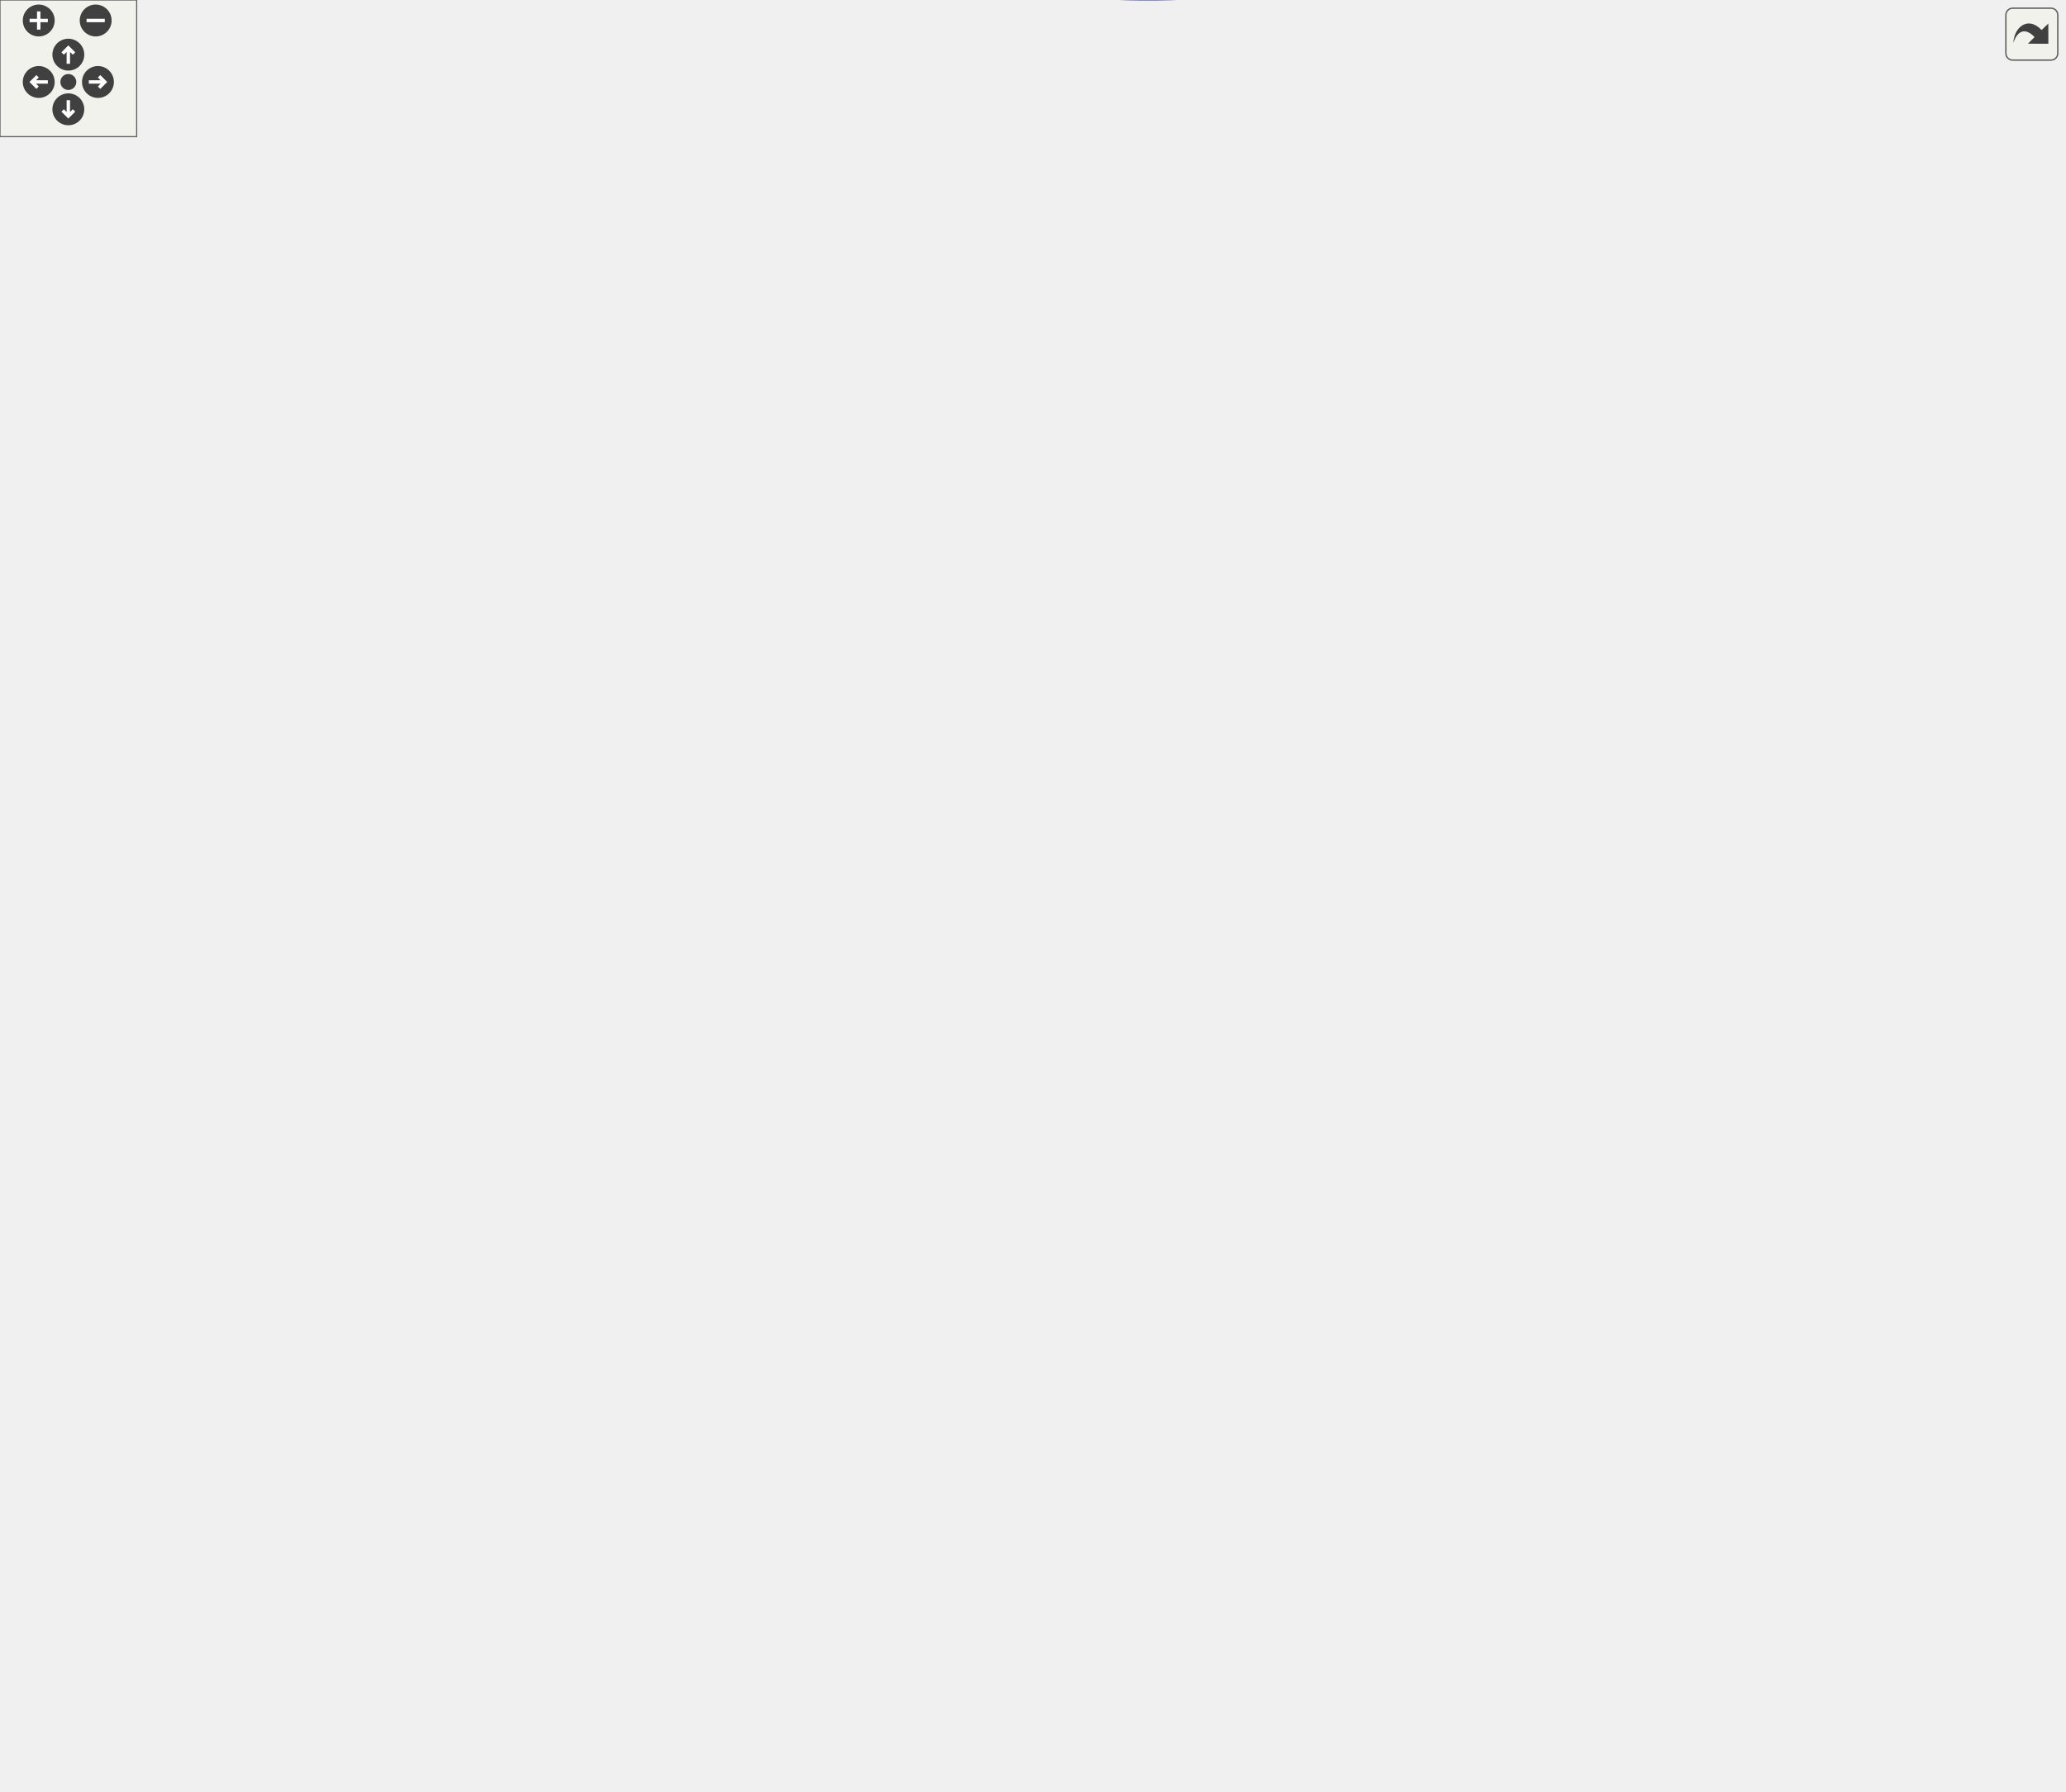
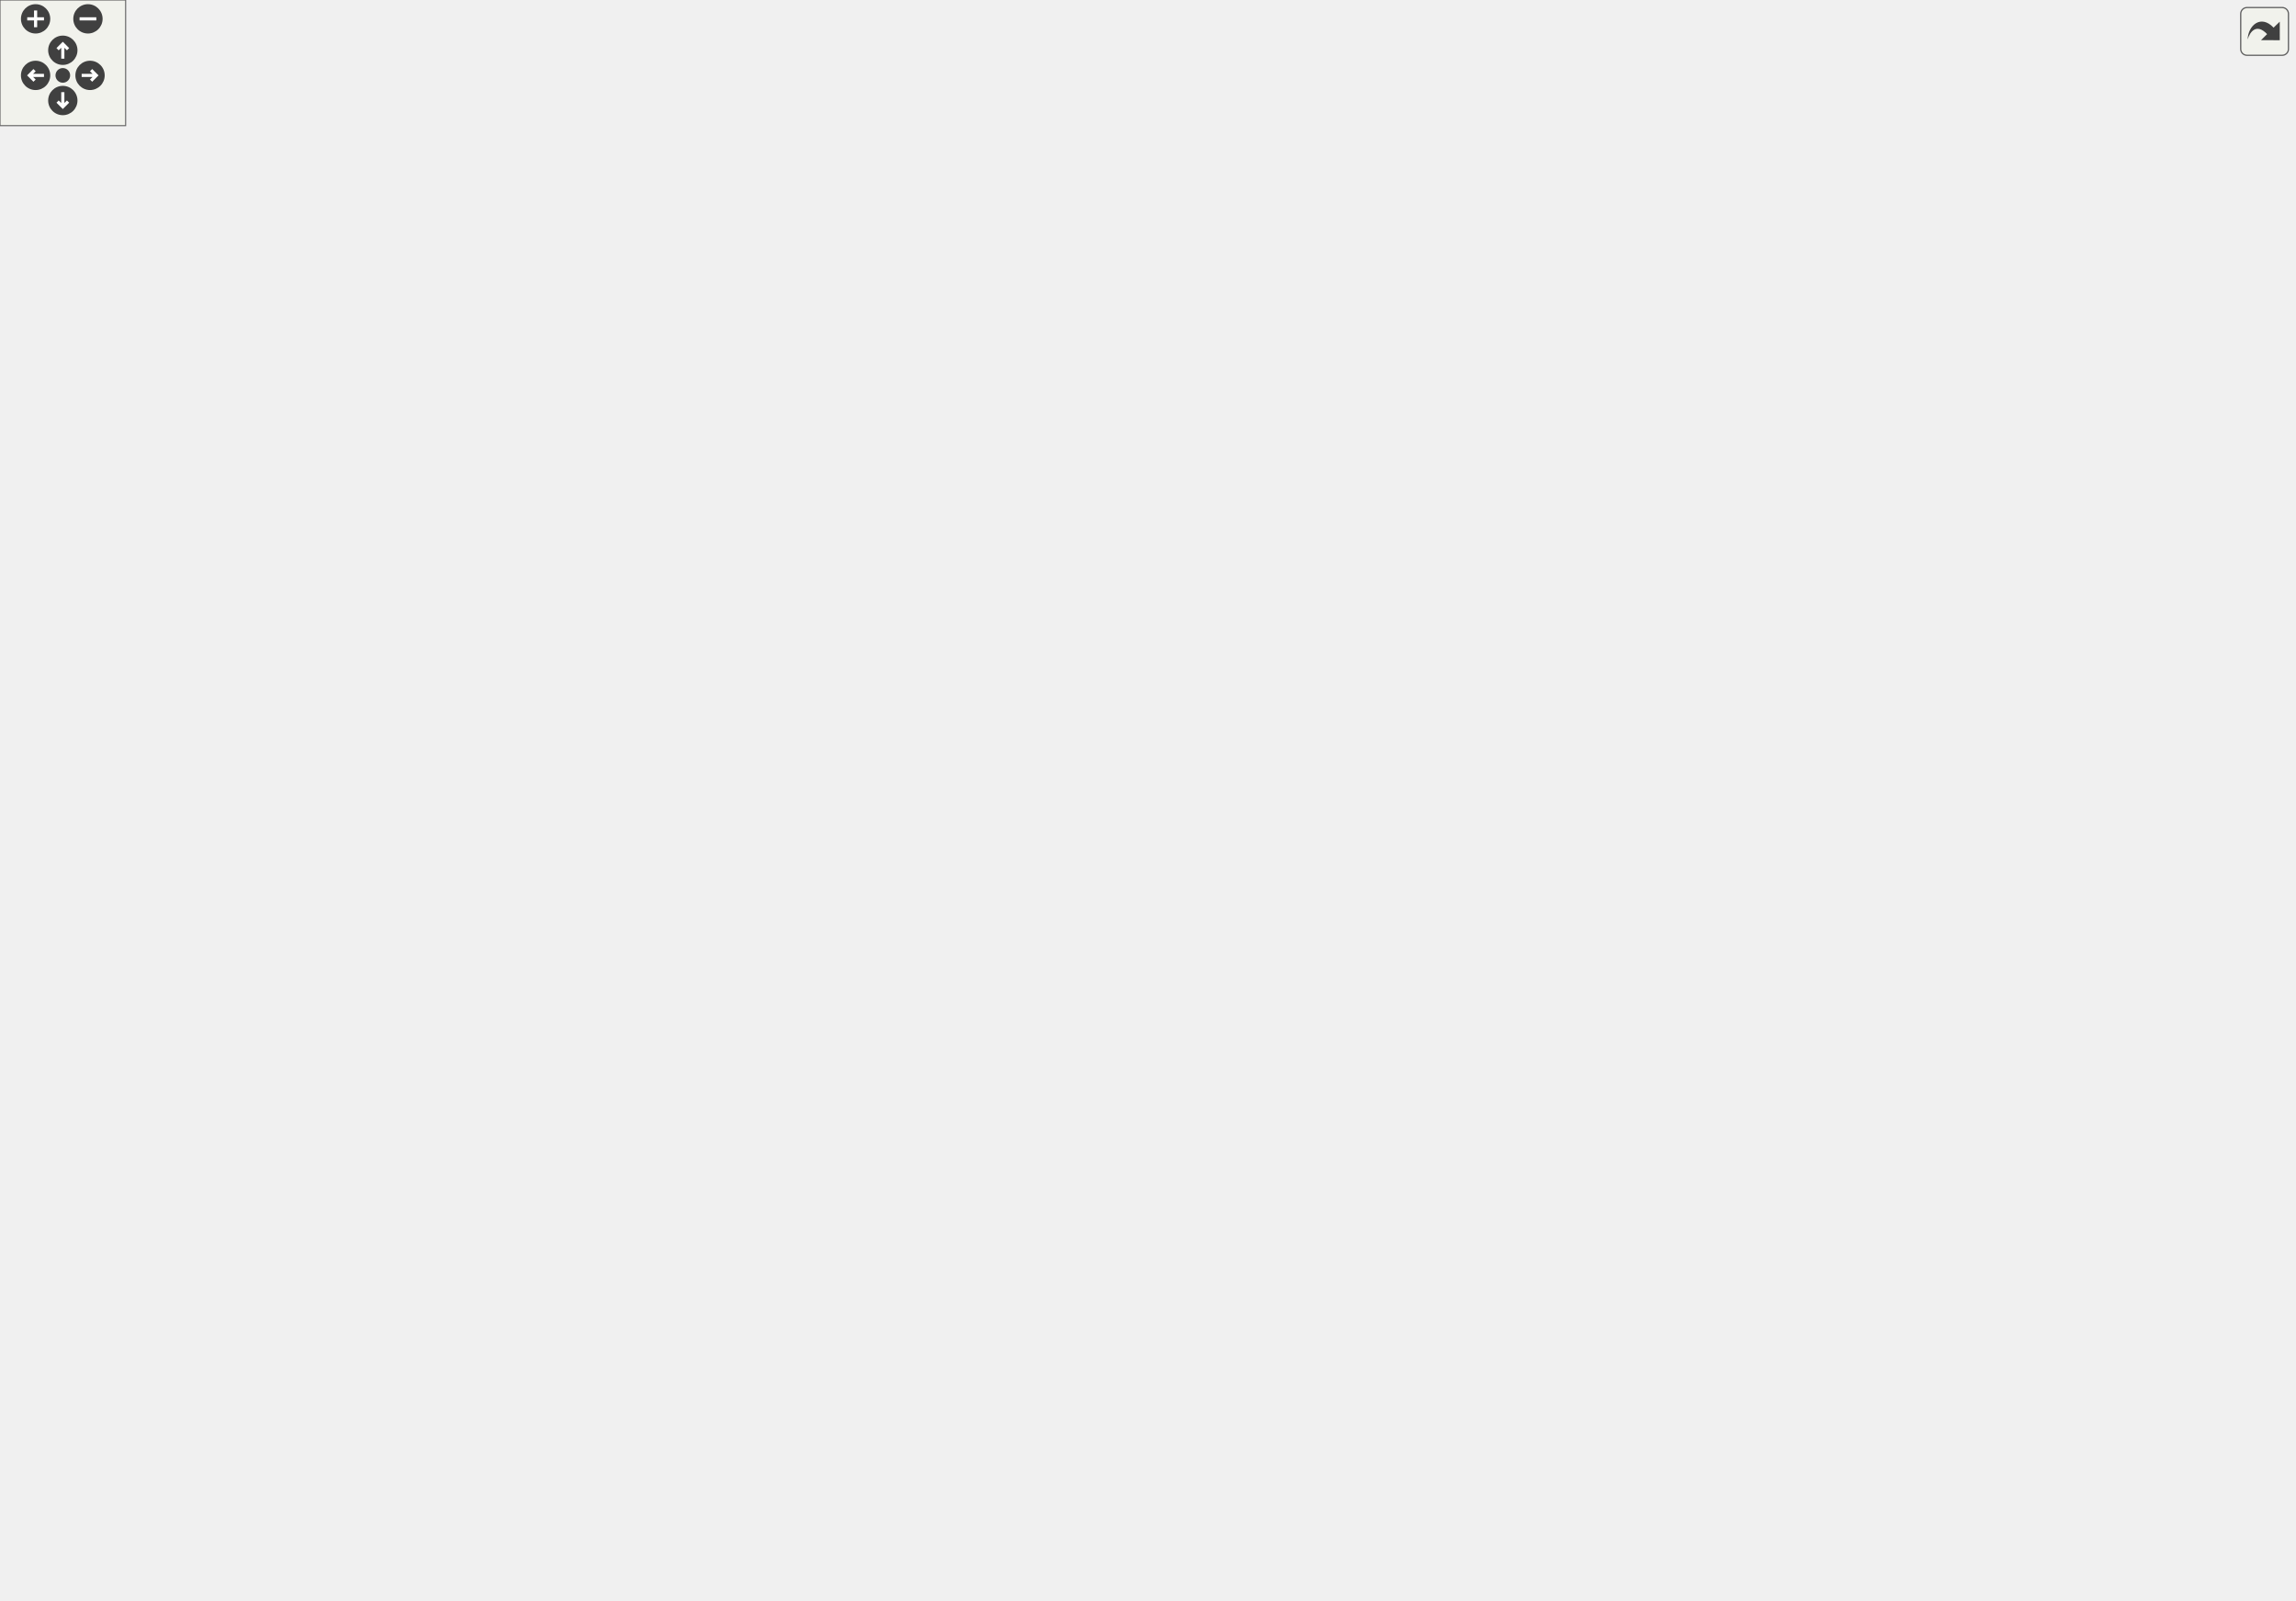
<svg xmlns="http://www.w3.org/2000/svg" xmlns:xlink="http://www.w3.org/1999/xlink" id="main" version="1.1" xml:space="preserve">
  <defs>
    <circle id="rim" cx="0" cy="0" r="7" />
    <circle id="rim2" cx="0" cy="0" r="3.5" />
    <g id="zoomPlus">
      <use xlink:href="#rim" fill="#404040">
        <set attributeName="fill" to="#808080" begin="zoomplus.mouseover" end="zoomplus.mouseout" />
      </use>
      <path d="M-4,0h8M0,-4v8" fill="none" stroke="white" stroke-width="1.5" pointer-events="none" />
    </g>
    <g id="zoomMin">
      <use xlink:href="#rim" fill="#404040">
        <set attributeName="fill" to="#808080" begin="zoomminus.mouseover" end="zoomminus.mouseout" />
      </use>
      <path d="M-4,0h8" fill="none" stroke="white" stroke-width="1.5" pointer-events="none" />
    </g>
    <g id="dirArrow">
      <path fill="none" stroke="white" stroke-width="1.5" d="M0,-3.0v7 M-2.5,-0.5L0,-3.0L2.5,-0.5" />
    </g>
    <g id="resetDef">
      <use xlink:href="#rim2" fill="#404040">
        <set attributeName="fill" to="#808080" begin="reset.mouseover" end="reset.mouseout" />
      </use>
    </g>
  </defs>
  <svg id="graph" class="graph">
    <g id="viewport">
      <g id="node1" class="node">
-         <polygon fill="#bfbfbf" stroke="black" points="0,-346.897 0,-367.897 154,-367.897 154,-346.897 0,-346.897" />
-         <text text-anchor="middle" x="77" y="-354.897" font-family="FreeSans" font-size="10.00">Urho3D::Material::BeginLoad</text>
+         <polygon fill="#bfbfbf" stroke="black" points="0,-373.5 0,-394.5 154,-394.5 154,-373.5 0,-373.5" />
+         <text text-anchor="middle" x="77" y="-381.5" font-family="FreeSans" font-size="10.00">Urho3D::Material::BeginLoad</text>
      </g>
      <g id="node3" class="node">
        <a xlink:href="class_urho3_d_1_1_resource.html#a6f155c38bc8a5d2965587d75e78b9636" target="_top" xlink:title="Return the asynchronous loading state.">
-           <polygon fill="none" stroke="black" points="190.5,-470.397 190.5,-504.397 345.5,-504.397 345.5,-470.397 190.5,-470.397" />
-           <text text-anchor="start" x="198.5" y="-491.397" font-family="FreeSans" font-size="10.00">Urho3D::Resource::GetAsync</text>
-           <text text-anchor="middle" x="268" y="-478.397" font-family="FreeSans" font-size="10.00">LoadState</text>
+           <polygon fill="none" stroke="black" points="190.5,-584 190.5,-618 345.5,-618 345.5,-584 190.5,-584" />
+           <text text-anchor="start" x="198.5" y="-605" font-family="FreeSans" font-size="10.00">Urho3D::Resource::GetAsync</text>
+           <text text-anchor="middle" x="268" y="-592" font-family="FreeSans" font-size="10.00">LoadState</text>
        </a>
      </g>
      <g id="edge2" class="edge">
-         <path fill="none" stroke="midnightblue" d="M85.834,-368.119C103.526,-388.945 145.446,-435.122 190,-461.397 192.828,-463.065 195.777,-464.643 198.803,-466.134" />
-         <polygon fill="midnightblue" stroke="midnightblue" points="197.516,-469.393 208.068,-470.347 200.414,-463.021 197.516,-469.393" />
+         <path fill="none" stroke="midnightblue" d="M80.384,-394.897C90.997,-427.294 126.744,-523.936 190,-575 191.583,-576.278 193.231,-577.494 194.932,-578.651" />
+         <polygon fill="midnightblue" stroke="midnightblue" points="193.447,-581.84 203.827,-583.961 197.035,-575.83 193.447,-581.84" />
      </g>
      <g id="node5" class="node">
        <a xlink:href="class_urho3_d_1_1_x_m_l_element.html#a07b4b8753884e62d7ca8ab40d7b4a912" target="_top" xlink:title="Return child element, or null if missing.">
-           <polygon fill="none" stroke="black" points="208.5,-257.397 208.5,-291.397 327.5,-291.397 327.5,-257.397 208.5,-257.397" />
-           <text text-anchor="start" x="216.5" y="-278.397" font-family="FreeSans" font-size="10.00">Urho3D::XMLElement</text>
-           <text text-anchor="middle" x="268" y="-265.397" font-family="FreeSans" font-size="10.00">::GetChild</text>
+           <polygon fill="none" stroke="black" points="406.5,-258 406.5,-292 525.5,-292 525.5,-258 406.5,-258" />
+           <text text-anchor="start" x="414.5" y="-279" font-family="FreeSans" font-size="10.00">Urho3D::XMLElement</text>
+           <text text-anchor="middle" x="466" y="-266" font-family="FreeSans" font-size="10.00">::GetChild</text>
        </a>
      </g>
      <g id="edge4" class="edge">
-         <path fill="none" stroke="midnightblue" d="M98.931,-346.886C121.586,-336.127 158.041,-319.09 190,-305.397 197.798,-302.056 206.083,-298.631 214.231,-295.334" />
-         <polygon fill="midnightblue" stroke="midnightblue" points="215.719,-298.508 223.695,-291.534 213.111,-292.012 215.719,-298.508" />
+         <path fill="none" stroke="midnightblue" d="M96.451,-373.387C118.54,-361.733 155.943,-343.191 190,-332 258.625,-309.451 339.891,-293.953 396.395,-284.872" />
+         <polygon fill="midnightblue" stroke="midnightblue" points="396.966,-288.325 406.296,-283.306 395.872,-281.411 396.966,-288.325" />
      </g>
      <g id="node9" class="node">
        <a xlink:href="class_urho3_d_1_1_resource_cache.html#a0950ea474a10169ba383c15ca1d8ff56" target="_top" xlink:title="Background load a resource. An event will be sent when complete. Return true if successfully stored t...">
-           <polygon fill="none" stroke="black" points="195,-418.397 195,-452.397 341,-452.397 341,-418.397 195,-418.397" />
-           <text text-anchor="start" x="203" y="-439.397" font-family="FreeSans" font-size="10.00">Urho3D::ResourceCache</text>
-           <text text-anchor="middle" x="268" y="-426.397" font-family="FreeSans" font-size="10.00">::BackgroundLoadResource</text>
+           <polygon fill="none" stroke="black" points="195,-532 195,-566 341,-566 341,-532 195,-532" />
+           <text text-anchor="start" x="203" y="-553" font-family="FreeSans" font-size="10.00">Urho3D::ResourceCache</text>
+           <text text-anchor="middle" x="268" y="-540" font-family="FreeSans" font-size="10.00">::BackgroundLoadResource</text>
        </a>
      </g>
      <g id="edge8" class="edge">
-         <path fill="none" stroke="midnightblue" d="M98.358,-368.078C120.857,-379.127 157.466,-396.534 190,-409.397 194.692,-411.252 199.575,-413.09 204.507,-414.881" />
-         <polygon fill="midnightblue" stroke="midnightblue" points="203.419,-418.209 214.014,-418.259 205.763,-411.613 203.419,-418.209" />
-       </g>
-       <g id="node35" class="node">
+         <path fill="none" stroke="midnightblue" d="M89.239,-394.572C119.482,-420.699 198.341,-488.823 240.492,-525.236" />
+         <polygon fill="midnightblue" stroke="midnightblue" points="238.306,-527.973 248.161,-531.862 242.882,-522.676 238.306,-527.973" />
+       </g>
+       <g id="node39" class="node">
        <a xlink:href="class_urho3_d_1_1_x_m_l_element.html#a0f9070917f31e8b8ef0755a787b4941a" target="_top" xlink:title="Return attribute, or empty if missing.">
-           <polygon fill="none" stroke="black" points="208.5,-314.397 208.5,-348.397 327.5,-348.397 327.5,-314.397 208.5,-314.397" />
-           <text text-anchor="start" x="216.5" y="-335.397" font-family="FreeSans" font-size="10.00">Urho3D::XMLElement</text>
-           <text text-anchor="middle" x="268" y="-322.397" font-family="FreeSans" font-size="10.00">::GetAttribute</text>
-         </a>
-       </g>
-       <g id="edge38" class="edge">
-         <path fill="none" stroke="midnightblue" d="M154.136,-346.897C168.716,-344.912 183.889,-342.847 198.227,-340.895" />
-         <polygon fill="midnightblue" stroke="midnightblue" points="199.062,-344.314 208.498,-339.497 198.117,-337.378 199.062,-344.314" />
-       </g>
-       <g id="node40" class="node">
+           <polygon fill="none" stroke="black" points="208.5,-341 208.5,-375 327.5,-375 327.5,-341 208.5,-341" />
+           <text text-anchor="start" x="216.5" y="-362" font-family="FreeSans" font-size="10.00">Urho3D::XMLElement</text>
+           <text text-anchor="middle" x="268" y="-349" font-family="FreeSans" font-size="10.00">::GetAttribute</text>
+         </a>
+       </g>
+       <g id="edge44" class="edge">
+         <path fill="none" stroke="midnightblue" d="M154.136,-373.5C168.716,-371.515 183.889,-369.45 198.227,-367.498" />
+         <polygon fill="midnightblue" stroke="midnightblue" points="199.062,-370.917 208.498,-366.1 198.117,-363.981 199.062,-370.917" />
+       </g>
+       <g id="node44" class="node">
        <a xlink:href="class_urho3_d_1_1_x_m_l_element.html#a1db521bcb4df83cfb5c0ad5a01023de8" target="_top" xlink:title="Return whether has an attribute.">
-           <polygon fill="none" stroke="black" points="208.5,-366.397 208.5,-400.397 327.5,-400.397 327.5,-366.397 208.5,-366.397" />
-           <text text-anchor="start" x="216.5" y="-387.397" font-family="FreeSans" font-size="10.00">Urho3D::XMLElement</text>
-           <text text-anchor="middle" x="268" y="-374.397" font-family="FreeSans" font-size="10.00">::HasAttribute</text>
-         </a>
-       </g>
-       <g id="edge44" class="edge">
-         <path fill="none" stroke="midnightblue" d="M154.136,-367.897C168.716,-369.882 183.889,-371.948 198.227,-373.899" />
-         <polygon fill="midnightblue" stroke="midnightblue" points="198.117,-377.416 208.498,-375.297 199.062,-370.48 198.117,-377.416" />
-       </g>
-       <g id="node43" class="node">
+           <polygon fill="none" stroke="black" points="208.5,-393 208.5,-427 327.5,-427 327.5,-393 208.5,-393" />
+           <text text-anchor="start" x="216.5" y="-414" font-family="FreeSans" font-size="10.00">Urho3D::XMLElement</text>
+           <text text-anchor="middle" x="268" y="-401" font-family="FreeSans" font-size="10.00">::HasAttribute</text>
+         </a>
+       </g>
+       <g id="edge50" class="edge">
+         <path fill="none" stroke="midnightblue" d="M154.136,-394.5C168.716,-396.485 183.889,-398.55 198.227,-400.502" />
+         <polygon fill="midnightblue" stroke="midnightblue" points="198.117,-404.019 208.498,-401.9 199.062,-397.083 198.117,-404.019" />
+       </g>
+       <g id="node47" class="node">
        <a xlink:href="class_urho3_d_1_1_material.html#a2a6e0e7eae446f7c7513090852aeac21" target="_top" xlink:title="Reset to defaults.">
-           <polygon fill="none" stroke="black" points="198,-120.397 198,-154.397 338,-154.397 338,-120.397 198,-120.397" />
-           <text text-anchor="start" x="206" y="-141.397" font-family="FreeSans" font-size="10.00">Urho3D::Material::ResetTo</text>
-           <text text-anchor="middle" x="268" y="-128.397" font-family="FreeSans" font-size="10.00">Defaults</text>
-         </a>
-       </g>
-       <g id="edge48" class="edge">
-         <path fill="none" stroke="midnightblue" d="M86.212,-346.786C115.164,-313.438 204.856,-210.129 246.433,-162.239" />
-         <polygon fill="midnightblue" stroke="midnightblue" points="249.231,-164.354 253.144,-154.508 243.945,-159.765 249.231,-164.354" />
+           <polygon fill="none" stroke="black" points="198,-130 198,-164 338,-164 338,-130 198,-130" />
+           <text text-anchor="start" x="206" y="-151" font-family="FreeSans" font-size="10.00">Urho3D::Material::ResetTo</text>
+           <text text-anchor="middle" x="268" y="-138" font-family="FreeSans" font-size="10.00">Defaults</text>
+         </a>
+       </g>
+       <g id="edge54" class="edge">
+         <path fill="none" stroke="midnightblue" d="M85.703,-373.201C114.392,-337.602 206.494,-223.319 247.719,-172.166" />
+         <polygon fill="midnightblue" stroke="midnightblue" points="250.561,-174.216 254.111,-164.234 245.111,-169.824 250.561,-174.216" />
      </g>
      <g id="node7" class="node">
        <a xlink:href="class_urho3_d_1_1_string.html#a6b405eba451da6c0f216a8649adf79aa" target="_top" xlink:title="Return the C string.">
-           <polygon fill="none" stroke="black" points="771.5,-360.897 771.5,-381.897 900.5,-381.897 900.5,-360.897 771.5,-360.897" />
-           <text text-anchor="middle" x="836" y="-368.897" font-family="FreeSans" font-size="10.00">Urho3D::String::CString</text>
+           <polygon fill="none" stroke="black" points="965.5,-328.5 965.5,-349.5 1094.5,-349.5 1094.5,-328.5 965.5,-328.5" />
+           <text text-anchor="middle" x="1030" y="-336.5" font-family="FreeSans" font-size="10.00">Urho3D::String::CString</text>
        </a>
      </g>
      <g id="edge6" class="edge">
-         <path fill="none" stroke="midnightblue" d="M327.599,-271.077C384.991,-269.006 474.033,-268.76 550,-281.397 643.342,-296.925 748.332,-335.781 801.361,-357.006" />
-         <polygon fill="midnightblue" stroke="midnightblue" points="800.366,-360.379 810.949,-360.879 802.988,-353.888 800.366,-360.379" />
+         <path fill="none" stroke="midnightblue" d="M525.669,-274.35C614.276,-274.429 785.508,-278.603 928,-306 950.413,-310.309 974.757,-318.062 994.04,-324.97" />
+         <polygon fill="midnightblue" stroke="midnightblue" points="993.032,-328.328 1003.63,-328.483 995.441,-321.756 993.032,-328.328" />
      </g>
      <g id="node11" class="node">
        <a xlink:href="class_urho3_d_1_1_resource_cache.html#acaf617b205d693cd493febfc01c330a8" target="_top" xlink:title="Remove unsupported constructs from the resource name to prevent ambiguity, and normalize absolute fil...">
-           <polygon fill="none" stroke="black" points="398,-561.397 398,-595.397 534,-595.397 534,-561.397 398,-561.397" />
-           <text text-anchor="start" x="406" y="-582.397" font-family="FreeSans" font-size="10.00">Urho3D::ResourceCache</text>
-           <text text-anchor="middle" x="466" y="-569.397" font-family="FreeSans" font-size="10.00">::SanitateResourceName</text>
+           <polygon fill="none" stroke="red" points="599,-510 599,-544 735,-544 735,-510 599,-510" />
+           <text text-anchor="start" x="607" y="-531" font-family="FreeSans" font-size="10.00">Urho3D::ResourceCache</text>
+           <text text-anchor="middle" x="667" y="-518" font-family="FreeSans" font-size="10.00">::SanitateResourceName</text>
        </a>
      </g>
      <g id="edge10" class="edge">
-         <path fill="none" stroke="midnightblue" d="M328.98,-452.416C334.922,-455.041 340.702,-458.023 346,-461.397 365.623,-473.894 365.52,-482.977 382,-499.397 400.769,-518.097 422.581,-538.576 439.274,-553.997" />
-         <polygon fill="midnightblue" stroke="midnightblue" points="437.295,-556.932 447.022,-561.13 442.036,-551.782 437.295,-556.932" />
+         <path fill="none" stroke="midnightblue" d="M341.183,-544.965C411.302,-541.099 516.787,-535.282 588.598,-531.323" />
+         <polygon fill="midnightblue" stroke="midnightblue" points="589.149,-534.798 598.941,-530.753 588.763,-527.809 589.149,-534.798" />
      </g>
      <g id="node19" class="node">
        <a xlink:href="class_urho3_d_1_1_string.html#a69ac7aadaa628fc05fc96abde992fcdc" target="_top" xlink:title="Return whether the string is empty.">
-           <polygon fill="none" stroke="black" points="773.5,-439.897 773.5,-460.897 898.5,-460.897 898.5,-439.897 773.5,-439.897" />
-           <text text-anchor="middle" x="836" y="-447.897" font-family="FreeSans" font-size="10.00">Urho3D::String::Empty</text>
+           <polygon fill="none" stroke="black" points="967.5,-635.5 967.5,-656.5 1092.5,-656.5 1092.5,-635.5 967.5,-635.5" />
+           <text text-anchor="middle" x="1030" y="-643.5" font-family="FreeSans" font-size="10.00">Urho3D::String::Empty</text>
+         </a>
+       </g>
+       <g id="edge30" class="edge">
+         <path fill="none" stroke="midnightblue" d="M331.584,-566.09C336.69,-568.668 341.576,-571.621 346,-575 368.923,-592.508 357.853,-613.223 382,-629 574.999,-755.097 874.059,-690.271 985.851,-659.335" />
+         <polygon fill="midnightblue" stroke="midnightblue" points="987.088,-662.623 995.765,-656.543 985.191,-655.885 987.088,-662.623" />
+       </g>
+       <g id="node30" class="node">
+         <a xlink:href="class_urho3_d_1_1_resource_cache.html#ad0a8e0e3e308b6ccae0cfc1ca4fa9e84" target="_top" xlink:title="Find a resource.">
+           <polygon fill="none" stroke="black" points="600.5,-622 600.5,-656 733.5,-656 733.5,-622 600.5,-622" />
+           <text text-anchor="start" x="608.5" y="-643" font-family="FreeSans" font-size="10.00">Urho3D::ResourceCache</text>
+           <text text-anchor="middle" x="667" y="-630" font-family="FreeSans" font-size="10.00">::FindResource</text>
+         </a>
+       </g>
+       <g id="edge32" class="edge">
+         <path fill="none" stroke="midnightblue" d="M324.89,-566.129C332.105,-568.834 339.301,-571.804 346,-575 363.136,-583.175 364.202,-591.388 382,-598 449.523,-623.085 531.33,-632.921 589.946,-636.726" />
+         <polygon fill="midnightblue" stroke="midnightblue" points="590.053,-640.239 600.246,-637.348 590.475,-633.252 590.053,-640.239" />
+       </g>
+       <g id="node32" class="node">
+         <a xlink:href="class_urho3_d_1_1_resource_cache.html#aa1657db0fcf2a1578bcb4bd5a00146ca" target="_top" xlink:title="Return a resource by type and name. Load if not loaded yet. Return null if not found or if fails...">
+           <polygon fill="none" stroke="red" points="399.5,-555 399.5,-589 532.5,-589 532.5,-555 399.5,-555" />
+           <text text-anchor="start" x="407.5" y="-576" font-family="FreeSans" font-size="10.00">Urho3D::ResourceCache</text>
+           <text text-anchor="middle" x="466" y="-563" font-family="FreeSans" font-size="10.00">::GetResource</text>
        </a>
      </g>
      <g id="edge34" class="edge">
-         <path fill="none" stroke="midnightblue" d="M341.216,-437.246C432.318,-439.559 592.647,-443.67 730,-447.397 740.708,-447.688 752.025,-448.001 763.121,-448.312" />
-         <polygon fill="midnightblue" stroke="midnightblue" points="763.13,-451.814 773.224,-448.596 763.326,-444.816 763.13,-451.814" />
-       </g>
-       <g id="node33" class="node">
-         <a xlink:href="class_urho3_d_1_1_resource_cache.html#ad0a8e0e3e308b6ccae0cfc1ca4fa9e84" target="_top" xlink:title="Find a resource.">
-           <polygon fill="none" stroke="black" points="399.5,-456.397 399.5,-490.397 532.5,-490.397 532.5,-456.397 399.5,-456.397" />
-           <text text-anchor="start" x="407.5" y="-477.397" font-family="FreeSans" font-size="10.00">Urho3D::ResourceCache</text>
-           <text text-anchor="middle" x="466" y="-464.397" font-family="FreeSans" font-size="10.00">::FindResource</text>
-         </a>
-       </g>
-       <g id="edge36" class="edge">
-         <path fill="none" stroke="midnightblue" d="M341.165,-449.439C356.799,-452.439 373.356,-455.617 389.125,-458.643" />
-         <polygon fill="midnightblue" stroke="midnightblue" points="388.875,-462.159 399.355,-460.607 390.194,-455.285 388.875,-462.159" />
+         <path fill="none" stroke="midnightblue" d="M341.165,-557.499C356.799,-559.315 373.356,-561.238 389.125,-563.07" />
+         <polygon fill="midnightblue" stroke="midnightblue" points="389.018,-566.581 399.355,-564.258 389.826,-559.628 389.018,-566.581" />
      </g>
      <g id="node13" class="node">
        <a xlink:href="class_urho3_d_1_1_string.html#ab08b5f1f7cee23f3e14eebcb2f7f8d4e" target="_top" xlink:title="Replace all occurrences of a character.">
-           <polygon fill="none" stroke="black" points="770.5,-504.897 770.5,-525.897 901.5,-525.897 901.5,-504.897 770.5,-504.897" />
-           <text text-anchor="middle" x="836" y="-512.897" font-family="FreeSans" font-size="10.00">Urho3D::String::Replace</text>
+           <polygon fill="none" stroke="black" points="964.5,-427.5 964.5,-448.5 1095.5,-448.5 1095.5,-427.5 964.5,-427.5" />
+           <text text-anchor="middle" x="1030" y="-435.5" font-family="FreeSans" font-size="10.00">Urho3D::String::Replace</text>
        </a>
      </g>
      <g id="edge12" class="edge">
-         <path fill="none" stroke="midnightblue" d="M534.06,-569.79C587.514,-562.681 663.735,-551.775 730,-539.397 747.203,-536.184 765.855,-532.148 782.647,-528.309" />
-         <polygon fill="midnightblue" stroke="midnightblue" points="783.879,-531.616 792.833,-525.952 782.301,-524.796 783.879,-531.616" />
+         <path fill="none" stroke="midnightblue" d="M678.165,-509.98C696.55,-483.703 735.986,-434.277 784,-415 853.64,-387.041 942.984,-408.037 992.578,-424.135" />
+         <polygon fill="midnightblue" stroke="midnightblue" points="991.649,-427.515 1002.24,-427.375 993.874,-420.878 991.649,-427.515" />
      </g>
      <g id="node15" class="node">
        <a xlink:href="class_urho3_d_1_1_vector.html#a06762e9e70b9851f54a845555f28cd4b" target="_top" xlink:title="Return size of vector.">
-           <polygon fill="none" stroke="black" points="600,-626.897 600,-647.897 716,-647.897 716,-626.897 600,-626.897" />
-           <text text-anchor="middle" x="658" y="-634.897" font-family="FreeSans" font-size="10.00">Urho3D::Vector::Size</text>
+           <polygon fill="none" stroke="black" points="798,-516.5 798,-537.5 914,-537.5 914,-516.5 798,-516.5" />
+           <text text-anchor="middle" x="856" y="-524.5" font-family="FreeSans" font-size="10.00">Urho3D::Vector::Size</text>
        </a>
      </g>
      <g id="edge14" class="edge">
-         <path fill="none" stroke="midnightblue" d="M516.94,-595.491C538.219,-602.492 563.242,-610.542 586,-617.397 593.424,-619.634 601.306,-621.916 609.027,-624.101" />
-         <polygon fill="midnightblue" stroke="midnightblue" points="608.101,-627.476 618.675,-626.805 609.991,-620.736 608.101,-627.476" />
+         <path fill="none" stroke="midnightblue" d="M735.233,-527C752.22,-527 770.438,-527 787.44,-527" />
+         <polygon fill="midnightblue" stroke="midnightblue" points="787.848,-530.5 797.848,-527 787.848,-523.5 787.848,-530.5" />
      </g>
      <g id="node17" class="node">
        <a xlink:href="class_urho3_d_1_1_file_system.html#a5d93365af462341ea8029827581854a6" target="_top" xlink:title="Return the program's directory. If it does not contain the Urho3D default CoreData and Data directori...">
-           <polygon fill="none" stroke="red" points="602.5,-456.397 602.5,-490.397 713.5,-490.397 713.5,-456.397 602.5,-456.397" />
-           <text text-anchor="start" x="610.5" y="-477.397" font-family="FreeSans" font-size="10.00">Urho3D::FileSystem</text>
-           <text text-anchor="middle" x="658" y="-464.397" font-family="FreeSans" font-size="10.00">::GetProgramDir</text>
+           <polygon fill="none" stroke="red" points="800.5,-464 800.5,-498 911.5,-498 911.5,-464 800.5,-464" />
+           <text text-anchor="start" x="808.5" y="-485" font-family="FreeSans" font-size="10.00">Urho3D::FileSystem</text>
+           <text text-anchor="middle" x="856" y="-472" font-family="FreeSans" font-size="10.00">::GetProgramDir</text>
        </a>
      </g>
      <g id="edge16" class="edge">
-         <path fill="none" stroke="midnightblue" d="M488.477,-561.264C511.889,-543.992 550.095,-517.382 586,-499.397 589.509,-497.639 593.167,-495.941 596.892,-494.312" />
-         <polygon fill="midnightblue" stroke="midnightblue" points="598.363,-497.491 606.245,-490.411 595.668,-491.03 598.363,-497.491" />
+         <path fill="none" stroke="midnightblue" d="M735.233,-510.393C753.255,-506.007 772.66,-501.284 790.532,-496.934" />
+         <polygon fill="midnightblue" stroke="midnightblue" points="791.395,-500.326 800.284,-494.56 789.74,-493.525 791.395,-500.326" />
      </g>
      <g id="node23" class="node">
        <a xlink:href="class_urho3_d_1_1_string.html#a6dffd447850e4d687096a79dafe8bdac" target="_top" xlink:title="Return whether starts with a string.">
-           <polygon fill="none" stroke="red" points="586.5,-586.897 586.5,-607.897 729.5,-607.897 729.5,-586.897 586.5,-586.897" />
-           <text text-anchor="middle" x="658" y="-594.897" font-family="FreeSans" font-size="10.00">Urho3D::String::StartsWith</text>
+           <polygon fill="none" stroke="red" points="784.5,-424.5 784.5,-445.5 927.5,-445.5 927.5,-424.5 784.5,-424.5" />
+           <text text-anchor="middle" x="856" y="-432.5" font-family="FreeSans" font-size="10.00">Urho3D::String::StartsWith</text>
        </a>
      </g>
      <g id="edge24" class="edge">
-         <path fill="none" stroke="midnightblue" d="M534.233,-585.149C547.85,-586.497 562.283,-587.925 576.299,-589.312" />
-         <polygon fill="midnightblue" stroke="midnightblue" points="576.118,-592.811 586.415,-590.313 576.808,-585.845 576.118,-592.811" />
+         <path fill="none" stroke="midnightblue" d="M690.56,-509.742C713.448,-493.659 749.678,-469.971 784,-455 789.333,-452.674 795.006,-450.549 800.738,-448.627" />
+         <polygon fill="midnightblue" stroke="midnightblue" points="801.905,-451.929 810.388,-445.582 799.799,-445.253 801.905,-451.929" />
      </g>
      <g id="node25" class="node">
        <a xlink:href="class_urho3_d_1_1_string.html#ade8095f1798d6e1d4ed03d43d9919611" target="_top" xlink:title="Return a substring from position to end.">
-           <polygon fill="none" stroke="red" points="766,-684.897 766,-705.897 906,-705.897 906,-684.897 766,-684.897" />
-           <text text-anchor="middle" x="836" y="-692.897" font-family="FreeSans" font-size="10.00">Urho3D::String::Substring</text>
+           <polygon fill="none" stroke="red" points="786,-596.5 786,-617.5 926,-617.5 926,-596.5 786,-596.5" />
+           <text text-anchor="middle" x="856" y="-604.5" font-family="FreeSans" font-size="10.00">Urho3D::String::Substring</text>
        </a>
      </g>
      <g id="edge26" class="edge">
-         <path fill="none" stroke="midnightblue" d="M486.144,-595.656C508.834,-614.093 547.578,-642.648 586,-657.397 640.352,-678.262 705.48,-687.707 755.634,-691.964" />
-         <polygon fill="midnightblue" stroke="midnightblue" points="755.532,-695.467 765.778,-692.773 756.088,-688.489 755.532,-695.467" />
+         <path fill="none" stroke="midnightblue" d="M696.525,-544.266C719.728,-557.307 753.169,-574.956 784,-587 789.948,-589.323 796.27,-591.493 802.602,-593.481" />
+         <polygon fill="midnightblue" stroke="midnightblue" points="801.926,-596.932 812.51,-596.453 803.938,-590.227 801.926,-596.932" />
      </g>
      <g id="node27" class="node">
        <a xlink:href="class_urho3_d_1_1_string.html#a11572e3c07f60de65ac5d0c1ca5b6ba3" target="_top" xlink:title="Return length.">
-           <polygon fill="none" stroke="black" points="594.5,-508.897 594.5,-529.897 721.5,-529.897 721.5,-508.897 594.5,-508.897" />
-           <text text-anchor="middle" x="658" y="-516.897" font-family="FreeSans" font-size="10.00">Urho3D::String::Length</text>
+           <polygon fill="none" stroke="black" points="792.5,-556.5 792.5,-577.5 919.5,-577.5 919.5,-556.5 792.5,-556.5" />
+           <text text-anchor="middle" x="856" y="-564.5" font-family="FreeSans" font-size="10.00">Urho3D::String::Length</text>
        </a>
      </g>
      <g id="edge28" class="edge">
-         <path fill="none" stroke="midnightblue" d="M521.534,-561.332C550.929,-552.299 586.518,-541.363 613.981,-532.924" />
-         <polygon fill="midnightblue" stroke="midnightblue" points="615.175,-536.219 623.705,-529.936 613.118,-529.527 615.175,-536.219" />
-       </g>
-       <g id="node29" class="node">
-         <a xlink:href="class_urho3_d_1_1_string.html#ad6a5f266f8164b6b1022f93a4e92eb92" target="_top" xlink:title="Return string with whitespace trimmed from the beginning and the end.">
-           <polygon fill="none" stroke="black" points="590.5,-704.897 590.5,-725.897 725.5,-725.897 725.5,-704.897 590.5,-704.897" />
-           <text text-anchor="middle" x="658" y="-712.897" font-family="FreeSans" font-size="10.00">Urho3D::String::Trimmed</text>
-         </a>
-       </g>
-       <g id="edge30" class="edge">
-         <path fill="none" stroke="midnightblue" d="M480.182,-595.551C501.052,-619.795 542.315,-664.059 586,-690.397 593.009,-694.623 600.834,-698.266 608.672,-701.362" />
-         <polygon fill="midnightblue" stroke="midnightblue" points="607.591,-704.693 618.184,-704.868 610.012,-698.125 607.591,-704.693" />
+         <path fill="none" stroke="midnightblue" d="M735.233,-541.441C755.222,-545.671 776.915,-550.262 796.327,-554.371" />
+         <polygon fill="midnightblue" stroke="midnightblue" points="795.742,-557.824 806.25,-556.471 797.191,-550.976 795.742,-557.824" />
      </g>
      <g id="edge20" class="edge">
-         <path fill="none" stroke="midnightblue" d="M687.793,-456.325C721.482,-437.02 775.885,-405.845 808.568,-387.117" />
-         <polygon fill="midnightblue" stroke="midnightblue" points="810.634,-389.966 817.571,-381.958 807.154,-383.893 810.634,-389.966" />
+         <path fill="none" stroke="midnightblue" d="M911.662,-464.165C917.386,-461.486 922.948,-458.442 928,-455 938.433,-447.892 988.701,-388.483 1014.56,-357.557" />
+         <polygon fill="midnightblue" stroke="midnightblue" points="1017.43,-359.577 1021.15,-349.657 1012.06,-355.092 1017.43,-359.577" />
      </g>
      <g id="edge22" class="edge">
-         <path fill="none" stroke="midnightblue" d="M713.832,-486.571C735.396,-491.659 759.992,-497.463 781.434,-502.522" />
-         <polygon fill="midnightblue" stroke="midnightblue" points="780.824,-505.974 791.36,-504.864 782.431,-499.161 780.824,-505.974" />
+         <path fill="none" stroke="midnightblue" d="M911.533,-467.276C932.645,-462.059 956.613,-456.136 977.441,-450.989" />
+         <polygon fill="midnightblue" stroke="midnightblue" points="978.519,-454.328 987.387,-448.531 976.839,-447.532 978.519,-454.328" />
      </g>
      <g id="edge18" class="edge">
-         <path fill="none" stroke="midnightblue" d="M713.832,-466.183C729.452,-464.165 746.663,-461.941 763.113,-459.815" />
-         <polygon fill="midnightblue" stroke="midnightblue" points="763.768,-463.26 773.237,-458.507 762.871,-456.317 763.768,-463.26" />
-       </g>
-       <g id="edge32" class="edge">
-         <path fill="none" stroke="midnightblue" d="M725.548,-707.807C735.432,-706.697 745.692,-705.544 755.798,-704.409" />
-         <polygon fill="midnightblue" stroke="midnightblue" points="756.288,-707.876 765.834,-703.281 755.506,-700.919 756.288,-707.876" />
+         <path fill="none" stroke="midnightblue" d="M911.608,-497.212C917.406,-500.015 922.998,-503.259 928,-507 971.718,-539.695 1004.91,-596.355 1020.39,-626.238" />
+         <polygon fill="midnightblue" stroke="midnightblue" points="1017.32,-627.922 1024.95,-635.273 1023.57,-624.768 1017.32,-627.922" />
+       </g>
+       <g id="edge36" class="edge">
+         <path fill="none" stroke="midnightblue" d="M532.651,-557.078C550.668,-553.044 570.329,-548.643 588.912,-544.482" />
+         <polygon fill="midnightblue" stroke="midnightblue" points="589.818,-547.866 598.811,-542.266 588.288,-541.035 589.818,-547.866" />
+       </g>
+       <g id="edge40" class="edge">
+         <path fill="none" stroke="midnightblue" d="M532.661,-577.4C590.348,-583.086 675.642,-593.934 748,-613 764.601,-617.374 767.262,-623.187 784,-627 841.221,-640.035 907.653,-644.56 957.048,-645.95" />
+         <polygon fill="midnightblue" stroke="midnightblue" points="957.238,-649.456 967.32,-646.201 957.409,-642.458 957.238,-649.456" />
      </g>
      <g id="edge42" class="edge">
-         <path fill="none" stroke="midnightblue" d="M327.712,-335.602C432.085,-342.952 647.419,-358.117 761.42,-366.145" />
-         <polygon fill="midnightblue" stroke="midnightblue" points="761.239,-369.641 771.46,-366.852 761.73,-362.658 761.239,-369.641" />
-       </g>
-       <g id="node37" class="node">
+         <path fill="none" stroke="midnightblue" d="M517.241,-589.08C544.292,-598.097 577.67,-609.223 606.044,-618.681" />
+         <polygon fill="midnightblue" stroke="midnightblue" points="605.259,-622.109 615.853,-621.951 607.473,-615.468 605.259,-622.109" />
+       </g>
+       <g id="node35" class="node">
+         <a xlink:href="class_urho3_d_1_1_thread.html#a591d469de804a63cbcca350b84f96670" target="_top" xlink:title="Return whether is executing in the main thread.">
+           <polygon fill="none" stroke="red" points="586.5,-223.5 586.5,-244.5 747.5,-244.5 747.5,-223.5 586.5,-223.5" />
+           <text text-anchor="middle" x="667" y="-231.5" font-family="FreeSans" font-size="10.00">Urho3D::Thread::IsMainThread</text>
+         </a>
+       </g>
+       <g id="edge38" class="edge">
+         <path fill="none" stroke="midnightblue" d="M476.244,-554.774C510.27,-497.557 619.401,-314.043 655.375,-253.548" />
+         <polygon fill="midnightblue" stroke="midnightblue" points="658.575,-255.015 660.678,-244.631 652.558,-251.437 658.575,-255.015" />
+       </g>
+       <g id="edge48" class="edge">
+         <path fill="none" stroke="midnightblue" d="M327.524,-346.173C345.002,-343.218 364.203,-340.473 382,-339 588.989,-321.869 834.444,-329.447 955.233,-335.004" />
+         <polygon fill="midnightblue" stroke="midnightblue" points="955.32,-338.512 965.473,-335.485 955.648,-331.52 955.32,-338.512" />
+       </g>
+       <g id="node41" class="node">
        <a xlink:href="class_urho3_d_1_1_x_m_l_element.html#ac4d343320eace4e61d92e2ad30b80bc1" target="_top" xlink:title="Return attribute as C string, or null if missing.">
-           <polygon fill="none" stroke="black" points="406.5,-290.397 406.5,-324.397 525.5,-324.397 525.5,-290.397 406.5,-290.397" />
-           <text text-anchor="start" x="414.5" y="-311.397" font-family="FreeSans" font-size="10.00">Urho3D::XMLElement</text>
-           <text text-anchor="middle" x="466" y="-298.397" font-family="FreeSans" font-size="10.00">::GetAttributeCString</text>
-         </a>
-       </g>
-       <g id="edge40" class="edge">
-         <path fill="none" stroke="midnightblue" d="M327.675,-324.164C349.3,-321.543 373.914,-318.559 396.324,-315.843" />
-         <polygon fill="midnightblue" stroke="midnightblue" points="396.941,-319.294 406.447,-314.616 396.099,-312.344 396.941,-319.294" />
+           <polygon fill="none" stroke="black" points="406.5,-348 406.5,-382 525.5,-382 525.5,-348 406.5,-348" />
+           <text text-anchor="start" x="414.5" y="-369" font-family="FreeSans" font-size="10.00">Urho3D::XMLElement</text>
+           <text text-anchor="middle" x="466" y="-356" font-family="FreeSans" font-size="10.00">::GetAttributeCString</text>
+         </a>
      </g>
      <g id="edge46" class="edge">
-         <path fill="none" stroke="midnightblue" d="M327.712,-382.136C432.085,-379.931 647.419,-375.381 761.42,-372.973" />
-         <polygon fill="midnightblue" stroke="midnightblue" points="761.536,-376.471 771.46,-372.761 761.388,-369.473 761.536,-376.471" />
-       </g>
-       <g id="node45" class="node">
-         <a xlink:href="class_urho3_d_1_1_thread.html#a591d469de804a63cbcca350b84f96670" target="_top" xlink:title="Return whether is executing in the main thread.">
-           <polygon fill="none" stroke="red" points="385.5,-172.897 385.5,-193.897 546.5,-193.897 546.5,-172.897 385.5,-172.897" />
-           <text text-anchor="middle" x="466" y="-180.897" font-family="FreeSans" font-size="10.00">Urho3D::Thread::IsMainThread</text>
-         </a>
-       </g>
-       <g id="edge50" class="edge">
-         <path fill="none" stroke="midnightblue" d="M338.086,-153.68C362.022,-159.241 388.43,-165.376 411.005,-170.62" />
-         <polygon fill="midnightblue" stroke="midnightblue" points="410.222,-174.032 420.755,-172.886 411.806,-167.213 410.222,-174.032" />
-       </g>
-       <g id="node47" class="node">
+         <path fill="none" stroke="midnightblue" d="M327.675,-360.11C349.3,-360.874 373.914,-361.744 396.324,-362.537" />
+         <polygon fill="midnightblue" stroke="midnightblue" points="396.33,-366.039 406.447,-362.895 396.577,-359.043 396.33,-366.039" />
+       </g>
+       <g id="edge52" class="edge">
+         <path fill="none" stroke="midnightblue" d="M327.744,-406.681C384.862,-403.341 473.379,-397.729 550,-391 693.605,-378.389 860.898,-359.253 955.237,-348.051" />
+         <polygon fill="midnightblue" stroke="midnightblue" points="955.738,-351.516 965.254,-346.859 954.911,-344.566 955.738,-351.516" />
+       </g>
+       <g id="edge56" class="edge">
+         <path fill="none" stroke="midnightblue" d="M305.829,-164C327.696,-173.216 355.956,-184.098 382,-191 445.882,-207.929 519.704,-218.835 576.208,-225.427" />
+         <polygon fill="midnightblue" stroke="midnightblue" points="575.859,-228.91 586.192,-226.568 576.654,-221.955 575.859,-228.91" />
+       </g>
+       <g id="node50" class="node">
        <a xlink:href="class_urho3_d_1_1_material.html#a59dc96684e9d317ad4913880dd22bd9f" target="_top" xlink:title="Set number of techniques.">
-           <polygon fill="none" stroke="black" points="394.5,-120.397 394.5,-154.397 537.5,-154.397 537.5,-120.397 394.5,-120.397" />
-           <text text-anchor="start" x="402.5" y="-141.397" font-family="FreeSans" font-size="10.00">Urho3D::Material::SetNum</text>
-           <text text-anchor="middle" x="466" y="-128.397" font-family="FreeSans" font-size="10.00">Techniques</text>
-         </a>
-       </g>
-       <g id="edge52" class="edge">
-         <path fill="none" stroke="midnightblue" d="M338.086,-137.397C352.91,-137.397 368.681,-137.397 383.904,-137.397" />
-         <polygon fill="midnightblue" stroke="midnightblue" points="384.336,-140.897 394.336,-137.397 384.336,-133.897 384.336,-140.897" />
-       </g>
-       <g id="node49" class="node">
+           <polygon fill="none" stroke="black" points="394.5,-40 394.5,-74 537.5,-74 537.5,-40 394.5,-40" />
+           <text text-anchor="start" x="402.5" y="-61" font-family="FreeSans" font-size="10.00">Urho3D::Material::SetNum</text>
+           <text text-anchor="middle" x="466" y="-48" font-family="FreeSans" font-size="10.00">Techniques</text>
+         </a>
+       </g>
+       <g id="edge58" class="edge">
+         <path fill="none" stroke="midnightblue" d="M298.462,-129.921C321.14,-117.531 353.048,-100.775 382,-88 390.06,-84.444 398.668,-80.942 407.186,-77.647" />
+         <polygon fill="midnightblue" stroke="midnightblue" points="408.626,-80.844 416.731,-74.021 406.14,-74.3 408.626,-80.844" />
+       </g>
+       <g id="node52" class="node">
        <a xlink:href="class_urho3_d_1_1_material.html#a5e79bcf19379d52c5057c8a97fdbb288" target="_top" xlink:title="Recalculate the memory used by the material.">
-           <polygon fill="none" stroke="red" points="588.5,-75.397 588.5,-109.397 727.5,-109.397 727.5,-75.397 588.5,-75.397" />
-           <text text-anchor="start" x="596.5" y="-96.397" font-family="FreeSans" font-size="10.00">Urho3D::Material::Refresh</text>
-           <text text-anchor="middle" x="658" y="-83.397" font-family="FreeSans" font-size="10.00">MemoryUse</text>
-         </a>
+           <polygon fill="none" stroke="red" points="597.5,-85 597.5,-119 736.5,-119 736.5,-85 597.5,-85" />
+           <text text-anchor="start" x="605.5" y="-106" font-family="FreeSans" font-size="10.00">Urho3D::Material::Refresh</text>
+           <text text-anchor="middle" x="667" y="-93" font-family="FreeSans" font-size="10.00">MemoryUse</text>
+         </a>
+       </g>
+       <g id="edge72" class="edge">
+         <path fill="none" stroke="midnightblue" d="M334.579,-129.963C350.058,-126.519 366.534,-123.265 382,-121 450.851,-110.918 529.853,-106.18 587.191,-103.957" />
+         <polygon fill="midnightblue" stroke="midnightblue" points="587.414,-107.451 597.277,-103.583 587.155,-100.456 587.414,-107.451" />
+       </g>
+       <g id="node54" class="node">
+         <a xlink:href="class_urho3_d_1_1_material.html#a1d1c26ca3f9c016b1db2e2f105a2fa04" target="_top" xlink:title="Set technique.">
+           <polygon fill="none" stroke="red" points="382.5,-0.5 382.5,-21.5 549.5,-21.5 549.5,-0.5 382.5,-0.5" />
+           <text text-anchor="middle" x="466" y="-8.5" font-family="FreeSans" font-size="10.00">Urho3D::Material::SetTechnique</text>
+         </a>
+       </g>
+       <g id="edge62" class="edge">
+         <path fill="none" stroke="midnightblue" d="M279.852,-129.858C298.509,-104.235 337.248,-56.263 382,-31 385.925,-28.785 390.086,-26.814 394.374,-25.06" />
+         <polygon fill="midnightblue" stroke="midnightblue" points="395.738,-28.288 403.921,-21.559 393.328,-21.716 395.738,-28.288" />
+       </g>
+       <g id="node56" class="node">
+         <a xlink:href="class_urho3_d_1_1_material.html#a27f2b7dd5a1ab57e0be7f9a30be657ed" target="_top" xlink:title="Set shader parameter.">
+           <polygon fill="none" stroke="red" points="388.5,-130 388.5,-164 543.5,-164 543.5,-130 388.5,-130" />
+           <text text-anchor="start" x="396.5" y="-151" font-family="FreeSans" font-size="10.00">Urho3D::Material::SetShader</text>
+           <text text-anchor="middle" x="466" y="-138" font-family="FreeSans" font-size="10.00">Parameter</text>
+         </a>
+       </g>
+       <g id="edge64" class="edge">
+         <path fill="none" stroke="midnightblue" d="M338.086,-147C351.029,-147 364.695,-147 378.086,-147" />
+         <polygon fill="midnightblue" stroke="midnightblue" points="378.257,-150.5 388.257,-147 378.257,-143.5 378.257,-150.5" />
+       </g>
+       <g id="node58" class="node">
+         <a xlink:href="class_urho3_d_1_1_material.html#a9c262eda9301a091165f9c1c26df060a" target="_top" xlink:title="Recalculate shader parameter hash.">
+           <polygon fill="none" stroke="red" points="597.5,-156 597.5,-190 736.5,-190 736.5,-156 597.5,-156" />
+           <text text-anchor="start" x="605.5" y="-177" font-family="FreeSans" font-size="10.00">Urho3D::Material::Refresh</text>
+           <text text-anchor="middle" x="667" y="-164" font-family="FreeSans" font-size="10.00">ShaderParameterHash</text>
+         </a>
+       </g>
+       <g id="edge70" class="edge">
+         <path fill="none" stroke="midnightblue" d="M331.18,-164.058C347.602,-167.76 365.358,-171.126 382,-173 450.996,-180.768 529.984,-180.02 587.279,-177.758" />
+         <polygon fill="midnightblue" stroke="midnightblue" points="587.513,-181.252 597.358,-177.336 587.22,-174.258 587.513,-181.252" />
+       </g>
+       <g id="edge60" class="edge">
+         <path fill="none" stroke="midnightblue" d="M537.714,-73.055C553.773,-76.651 570.903,-80.486 587.265,-84.149" />
+         <polygon fill="midnightblue" stroke="midnightblue" points="586.814,-87.634 597.337,-86.404 588.343,-80.803 586.814,-87.634" />
+       </g>
+       <g id="edge68" class="edge">
+         <path fill="none" stroke="midnightblue" d="M541.989,-129.987C556.713,-126.691 572.183,-123.228 587.03,-119.904" />
+         <polygon fill="midnightblue" stroke="midnightblue" points="588.198,-123.229 597.191,-117.629 586.668,-116.398 588.198,-123.229" />
      </g>
      <g id="edge66" class="edge">
-         <path fill="none" stroke="midnightblue" d="M334.583,-120.385C350.062,-116.94 366.536,-113.679 382,-111.397 447.755,-101.696 523.072,-96.931 578.398,-94.6" />
-         <polygon fill="midnightblue" stroke="midnightblue" points="578.638,-98.093 588.489,-94.193 578.356,-91.099 578.638,-98.093" />
-       </g>
-       <g id="node51" class="node">
-         <a xlink:href="class_urho3_d_1_1_material.html#a1d1c26ca3f9c016b1db2e2f105a2fa04" target="_top" xlink:title="Set technique.">
-           <polygon fill="none" stroke="red" points="382.5,-212.897 382.5,-233.897 549.5,-233.897 549.5,-212.897 382.5,-212.897" />
-           <text text-anchor="middle" x="466" y="-220.897" font-family="FreeSans" font-size="10.00">Urho3D::Material::SetTechnique</text>
-         </a>
-       </g>
-       <g id="edge56" class="edge">
-         <path fill="none" stroke="midnightblue" d="M292.728,-154.561C315.125,-169.398 349.497,-190.442 382,-203.397 388.269,-205.896 394.93,-208.134 401.652,-210.126" />
-         <polygon fill="midnightblue" stroke="midnightblue" points="400.934,-213.559 411.506,-212.871 402.812,-206.816 400.934,-213.559" />
-       </g>
-       <g id="node53" class="node">
-         <a xlink:href="class_urho3_d_1_1_material.html#a27f2b7dd5a1ab57e0be7f9a30be657ed" target="_top" xlink:title="Set shader parameter.">
-           <polygon fill="none" stroke="red" points="388.5,-30.397 388.5,-64.397 543.5,-64.397 543.5,-30.397 388.5,-30.397" />
-           <text text-anchor="start" x="396.5" y="-51.397" font-family="FreeSans" font-size="10.00">Urho3D::Material::SetShader</text>
-           <text text-anchor="middle" x="466" y="-38.397" font-family="FreeSans" font-size="10.00">Parameter</text>
-         </a>
-       </g>
-       <g id="edge58" class="edge">
-         <path fill="none" stroke="midnightblue" d="M298.462,-120.318C321.14,-107.928 353.048,-91.172 382,-78.397 390.06,-74.841 398.668,-71.34 407.186,-68.044" />
-         <polygon fill="midnightblue" stroke="midnightblue" points="408.626,-71.241 416.731,-64.418 406.14,-64.697 408.626,-71.241" />
-       </g>
-       <g id="node55" class="node">
-         <a xlink:href="class_urho3_d_1_1_material.html#a9c262eda9301a091165f9c1c26df060a" target="_top" xlink:title="Recalculate shader parameter hash.">
-           <polygon fill="none" stroke="red" points="588.5,-4.397 588.5,-38.397 727.5,-38.397 727.5,-4.397 588.5,-4.397" />
-           <text text-anchor="start" x="596.5" y="-25.397" font-family="FreeSans" font-size="10.00">Urho3D::Material::Refresh</text>
-           <text text-anchor="middle" x="658" y="-12.397" font-family="FreeSans" font-size="10.00">ShaderParameterHash</text>
-         </a>
-       </g>
-       <g id="edge64" class="edge">
-         <path fill="none" stroke="midnightblue" d="M278.326,-120.24C295.744,-93.181 333.827,-41.597 382,-21.397 444.217,4.691 521.482,2.083 578.424,-5.547" />
-         <polygon fill="midnightblue" stroke="midnightblue" points="578.061,-9.031 588.453,-6.971 579.045,-2.1 578.061,-9.031" />
-       </g>
-       <g id="edge54" class="edge">
-         <path fill="none" stroke="midnightblue" d="M537.767,-120.577C550.923,-117.493 564.729,-114.258 578.105,-111.123" />
-         <polygon fill="midnightblue" stroke="midnightblue" points="579.295,-114.439 588.232,-108.749 577.697,-107.623 579.295,-114.439" />
-       </g>
-       <g id="edge62" class="edge">
-         <path fill="none" stroke="midnightblue" d="M538.587,-64.41C551.619,-67.464 565.264,-70.662 578.479,-73.76" />
-         <polygon fill="midnightblue" stroke="midnightblue" points="577.949,-77.23 588.484,-76.104 579.547,-70.415 577.949,-77.23" />
-       </g>
-       <g id="edge60" class="edge">
-         <path fill="none" stroke="midnightblue" d="M543.54,-36.897C554.971,-35.349 566.764,-33.752 578.239,-32.198" />
-         <polygon fill="midnightblue" stroke="midnightblue" points="578.783,-35.656 588.223,-30.846 577.844,-28.72 578.783,-35.656" />
+         <path fill="none" stroke="midnightblue" d="M543.712,-157.052C557.935,-158.892 572.801,-160.815 587.087,-162.663" />
+         <polygon fill="midnightblue" stroke="midnightblue" points="587.003,-166.181 597.37,-163.993 587.901,-159.239 587.003,-166.181" />
      </g>
    </g>
  </svg>
  <g id="navigator" transform="translate(0 0)" fill="#404254">
    <rect fill="#f2f5e9" fill-opacity="0.5" stroke="#606060" stroke-width=".5" x="0" y="0" width="60" height="60" />
    <use id="zoomplus" xlink:href="#zoomPlus" x="17" y="9" />
    <use id="zoomminus" xlink:href="#zoomMin" x="42" y="9" />
    <use id="reset" xlink:href="#resetDef" x="30" y="36" />
    <g id="arrowUp" xlink:href="#dirArrow" transform="translate(30 24)">
      <use xlink:href="#rim" fill="#404040">
        <set attributeName="fill" to="#808080" begin="arrowUp.mouseover" end="arrowUp.mouseout" />
      </use>
      <path fill="none" stroke="white" stroke-width="1.5" d="M0,-3.0v7 M-2.5,-0.5L0,-3.0L2.5,-0.5" />
    </g>
    <g id="arrowRight" xlink:href="#dirArrow" transform="rotate(90) translate(36 -43)">
      <use xlink:href="#rim" fill="#404040">
        <set attributeName="fill" to="#808080" begin="arrowRight.mouseover" end="arrowRight.mouseout" />
      </use>
      <path fill="none" stroke="white" stroke-width="1.5" d="M0,-3.0v7 M-2.5,-0.5L0,-3.0L2.5,-0.5" />
    </g>
    <g id="arrowDown" xlink:href="#dirArrow" transform="rotate(180) translate(-30 -48)">
      <use xlink:href="#rim" fill="#404040">
        <set attributeName="fill" to="#808080" begin="arrowDown.mouseover" end="arrowDown.mouseout" />
      </use>
      <path fill="none" stroke="white" stroke-width="1.5" d="M0,-3.0v7 M-2.5,-0.5L0,-3.0L2.5,-0.5" />
    </g>
    <g id="arrowLeft" xlink:href="#dirArrow" transform="rotate(270) translate(-36 17)">
      <use xlink:href="#rim" fill="#404040">
        <set attributeName="fill" to="#808080" begin="arrowLeft.mouseover" end="arrowLeft.mouseout" />
      </use>
      <path fill="none" stroke="white" stroke-width="1.5" d="M0,-3.0v7 M-2.5,-0.5L0,-3.0L2.5,-0.5" />
    </g>
  </g>
  <svg viewBox="0 0 15 15" width="100%" height="30px" preserveAspectRatio="xMaxYMin meet">
    <g id="arrow_out" transform="scale(0.3 0.3)">
      <a xlink:href="class_urho3_d_1_1_material_a0bc1ab6ee46f5d47ebf8080fb47871c4_cgraph_org.svg" target="_base">
        <rect id="button" ry="5" rx="5" y="6" x="6" height="38" width="38" fill="#f2f5e9" fill-opacity="0.5" stroke="#606060" stroke-width="1.0" />
        <path id="arrow" d="M 11.5,31.437 C 11.94,20.098 22.043,11.323 32.159,21.979 L 37.069,17.246 C 37.069,17.246 37.088,32 37.088,32 L 22.16,31.978 C 22.16,31.978 26.998,27.14 26.998,27.14 C 18.529,18.264 13.292,25.23 11.5,31.437 z" style="fill:#404040;" />
      </a>
    </g>
  </svg>
</svg>
